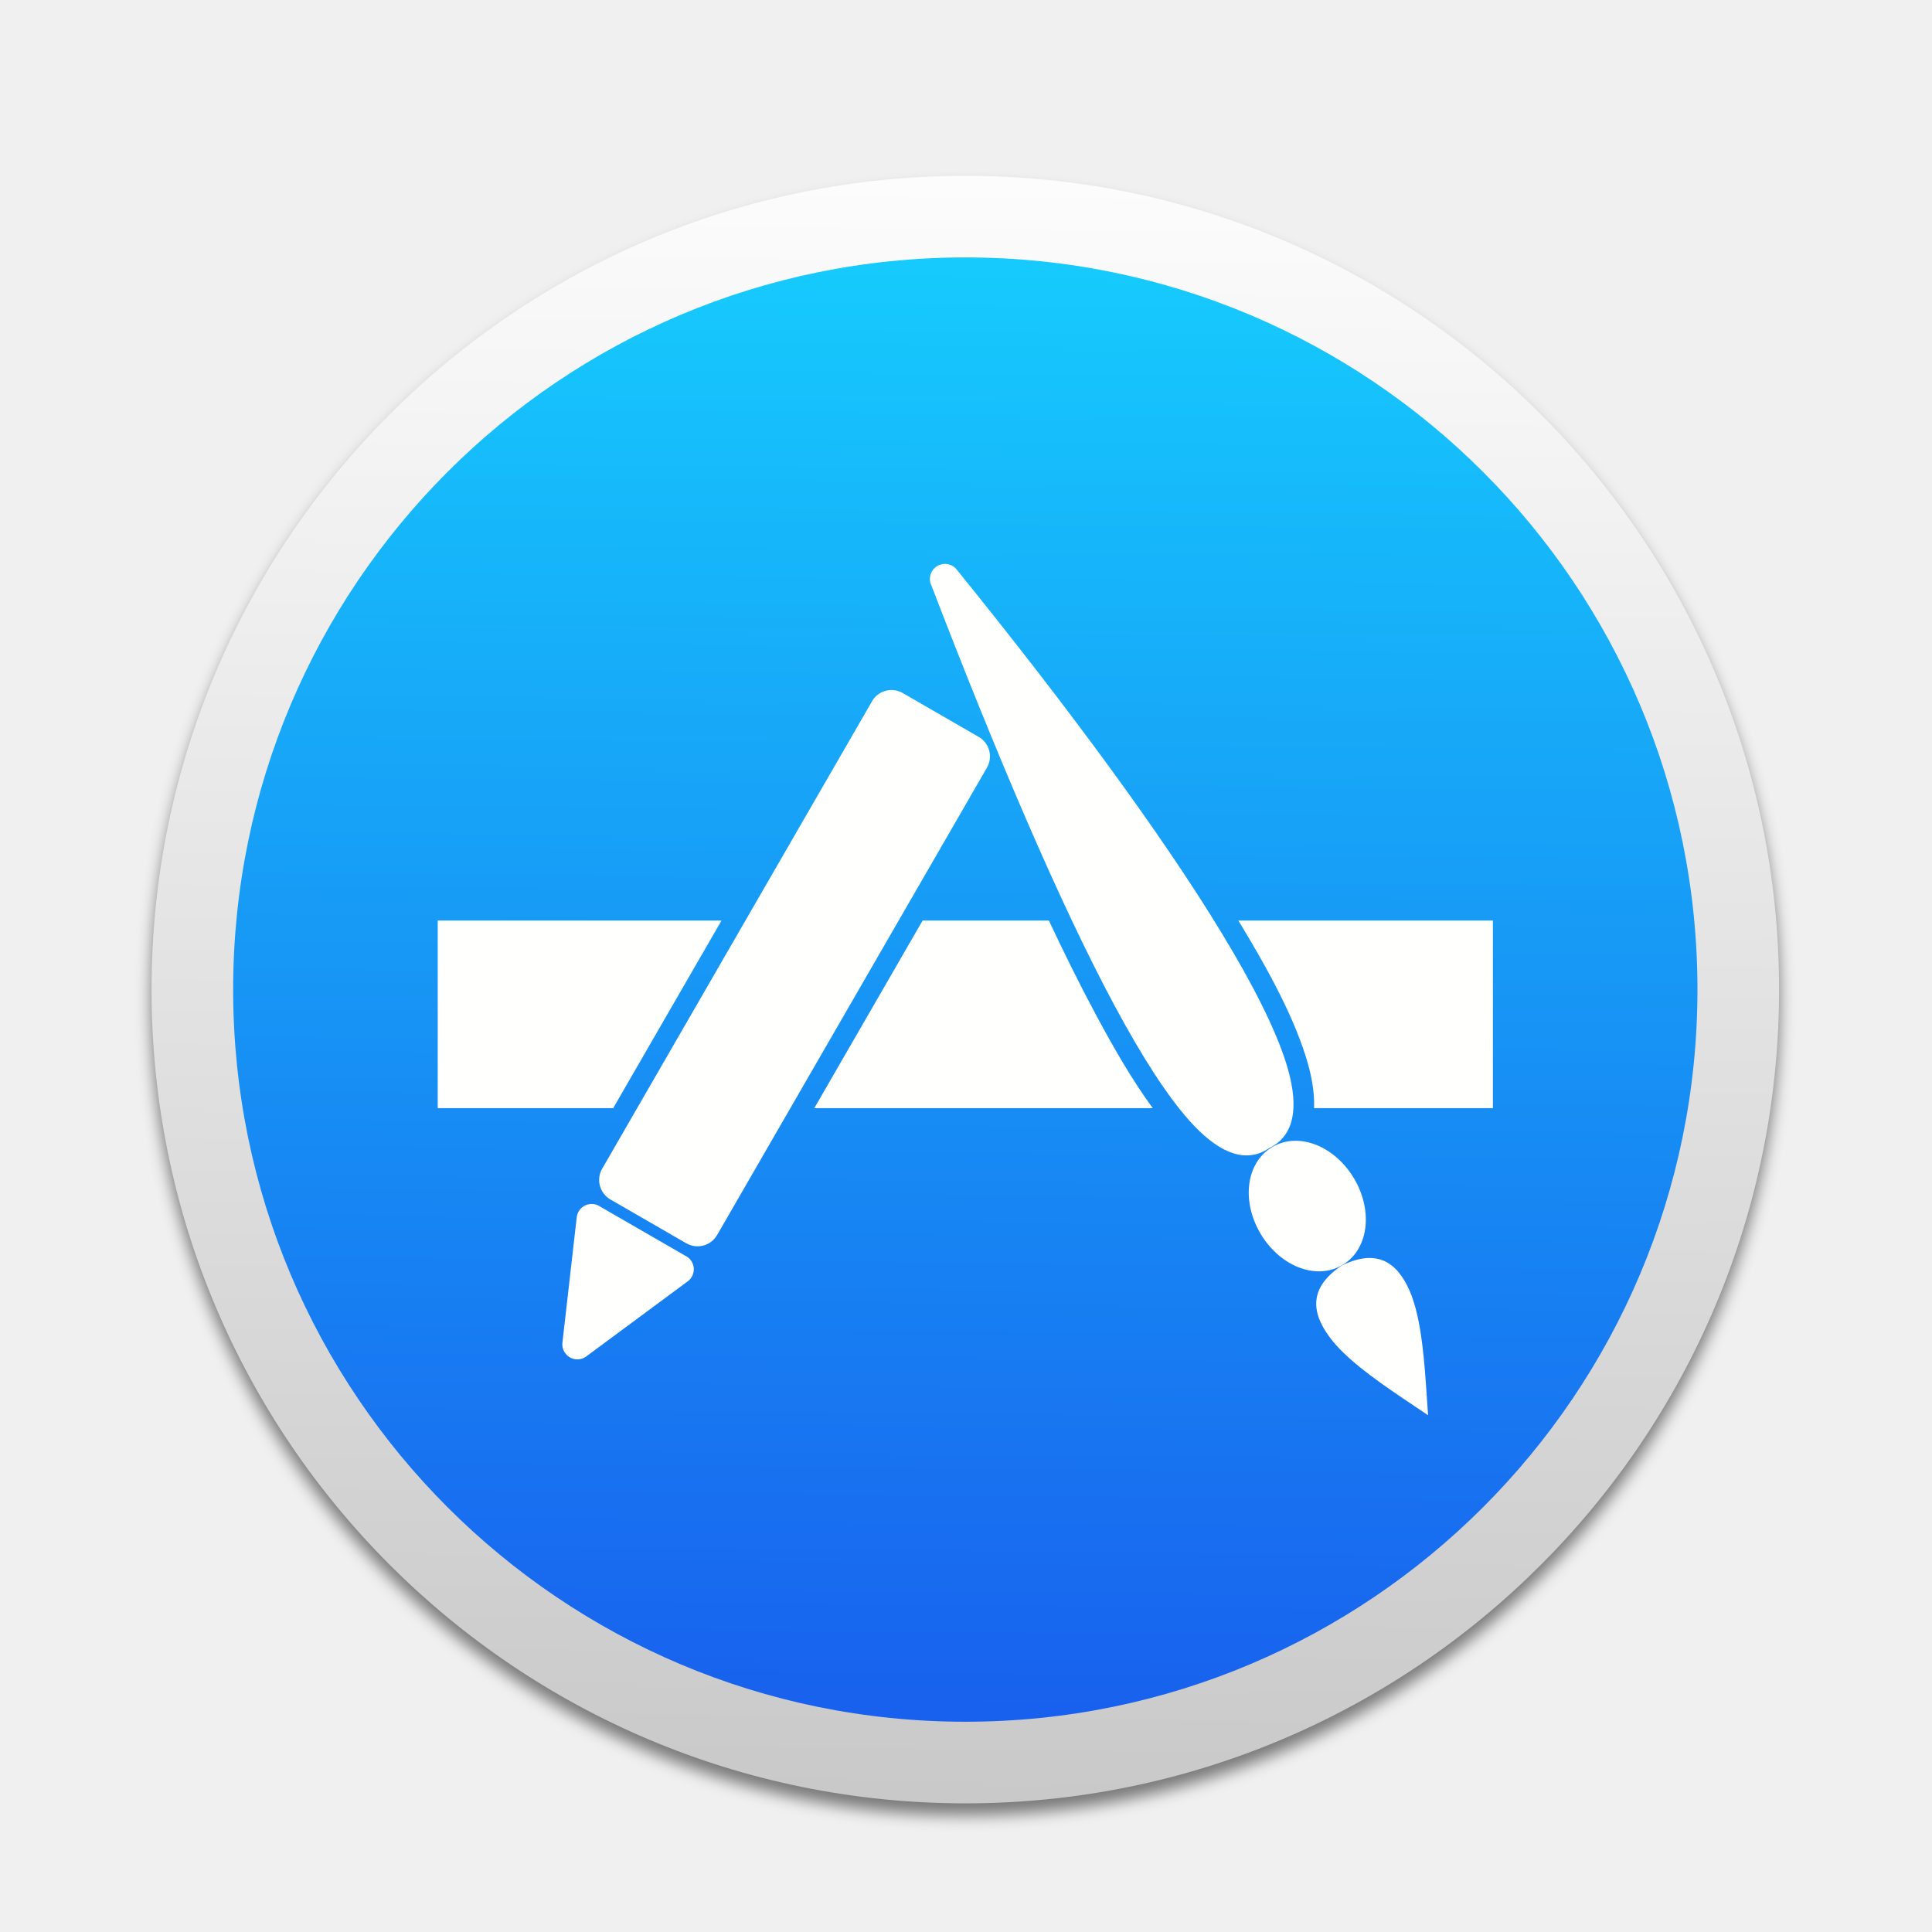
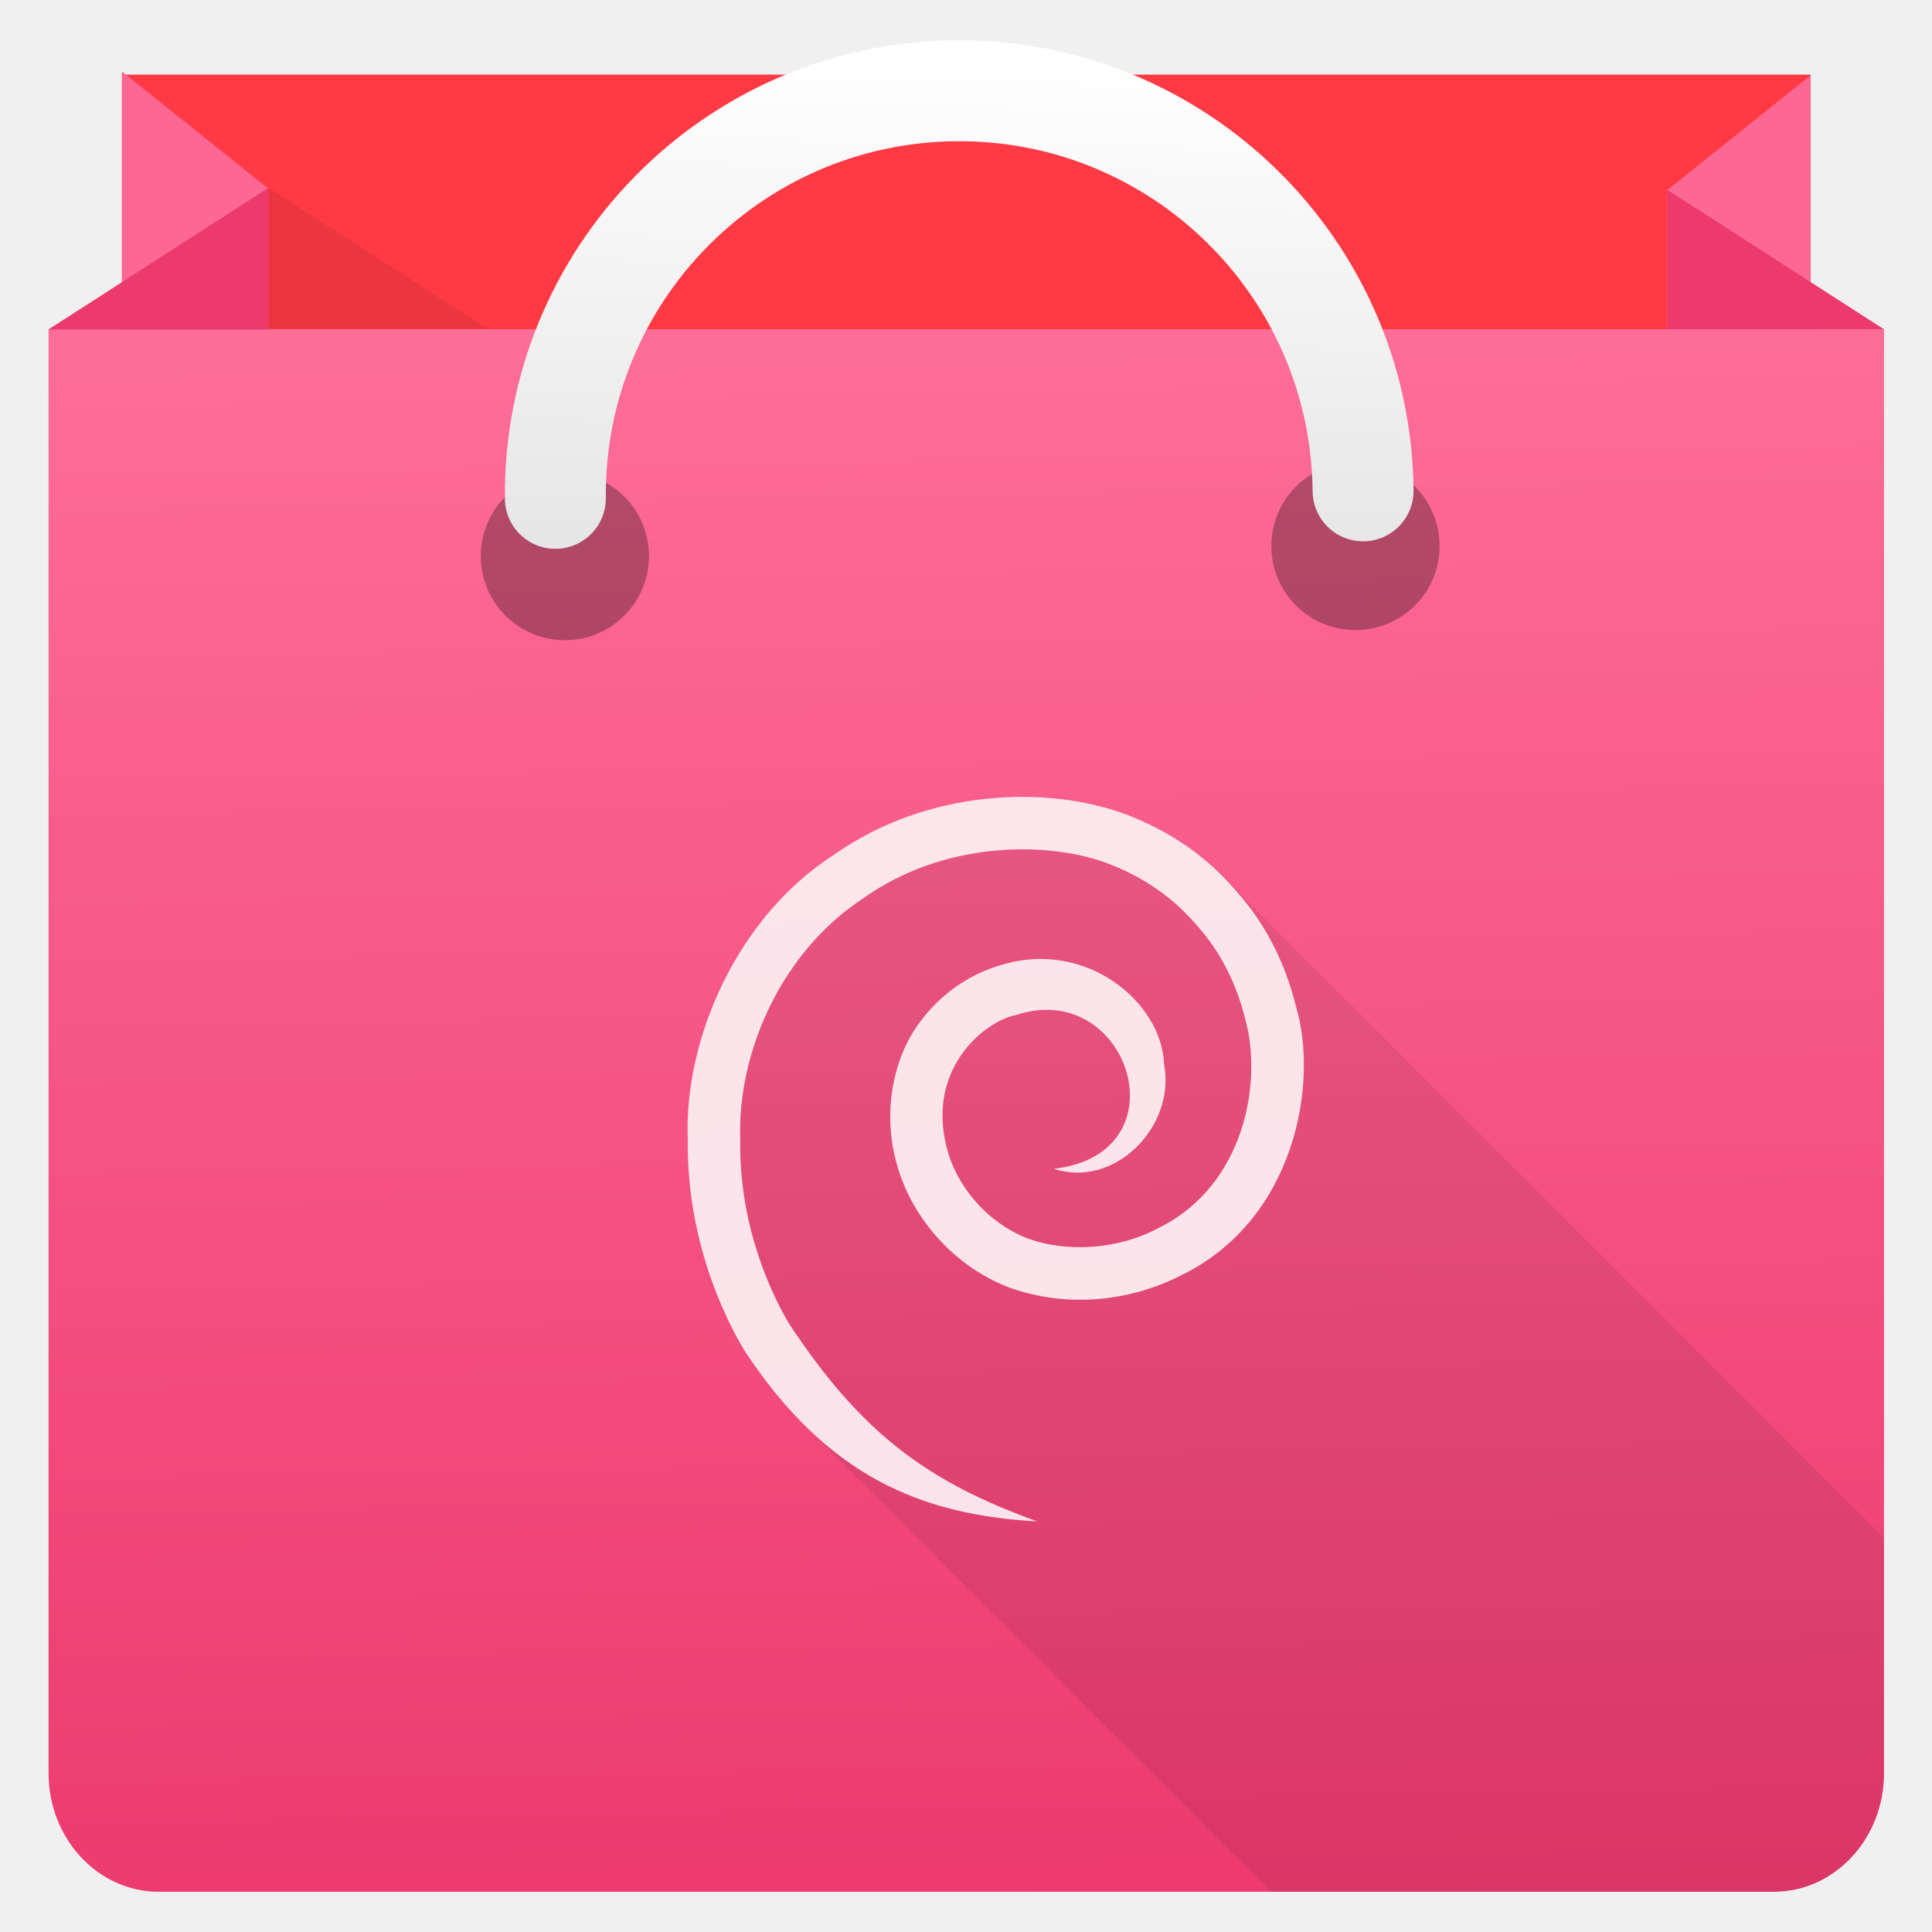
- <svg xmlns="http://www.w3.org/2000/svg" xmlns:xlink="http://www.w3.org/1999/xlink" width="1013.333" height="1013.333" id="svg2" version="1.1">
-   <defs id="defs4">
-     <linearGradient id="linearGradient3288">
-       <stop id="stop3290" offset="0" style="stop-color:#16cafd;stop-opacity:1" />
-       <stop id="stop3292" offset="1" style="stop-color:#1861ee;stop-opacity:1" />
-     </linearGradient>
-     <linearGradient id="linearGradient3270">
-       <stop id="stop3272" offset="0" style="stop-color:#fbfbfb;stop-opacity:1" />
-       <stop id="stop3274" offset="1" style="stop-color:#d1d4d2;stop-opacity:1" />
-     </linearGradient>
-     <linearGradient id="linearGradient3046">
-       <stop id="stop3048" offset="0" style="stop-color:#eeeeee;stop-opacity:1" />
-       <stop id="stop3050" offset="1" style="stop-color:#d0d0cd;stop-opacity:1" />
-     </linearGradient>
-     <linearGradient id="linearGradient3036">
-       <stop style="stop-color:#ffbb23;stop-opacity:1" offset="0" id="stop3038" />
-       <stop style="stop-color:#e14a00;stop-opacity:1" offset="1" id="stop3040" />
-     </linearGradient>
-     <linearGradient id="linearGradient3028">
-       <stop style="stop-color:#fcfcfc;stop-opacity:1" offset="0" id="stop3030" />
-       <stop style="stop-color:#c9c9c9;stop-opacity:1" offset="1" id="stop3032" />
-     </linearGradient>
-     <linearGradient xlink:href="#linearGradient3028" id="linearGradient3034" x1="327.724" y1="-127.422" x2="318.403" y2="694.69" gradientUnits="userSpaceOnUse" />
-     <linearGradient xlink:href="#linearGradient3036" id="linearGradient3042" x1="321.046" y1="-123.094" x2="312.932" y2="690.334" gradientUnits="userSpaceOnUse" />
-     <linearGradient xlink:href="#linearGradient3046" id="linearGradient3044" x1="622.254" y1="432.129" x2="618.213" y2="872.555" gradientUnits="userSpaceOnUse" />
-     <filter id="filter3064" style="color-interpolation-filters:sRGB">
-       <feFlood id="feFlood3066" flood-opacity="0.5" flood-color="rgb(0,0,0)" result="flood" />
-       <feComposite id="feComposite3068" in2="SourceGraphic" in="flood" operator="in" result="composite1" />
-       <feGaussianBlur id="feGaussianBlur3070" stdDeviation="4" result="blur" />
-       <feOffset id="feOffset3072" dx="0" dy="6" result="offset" />
-       <feComposite id="feComposite3074" in2="offset" in="SourceGraphic" operator="over" result="composite2" />
-     </filter>
-     <filter id="filter3076" style="color-interpolation-filters:sRGB">
-       <feFlood id="feFlood3078" flood-opacity="0.5" flood-color="rgb(0,0,0)" result="flood" />
-       <feComposite id="feComposite3080" in2="SourceGraphic" in="flood" operator="in" result="composite1" />
-       <feGaussianBlur id="feGaussianBlur3082" stdDeviation="4" result="blur" />
-       <feOffset id="feOffset3084" dx="0" dy="6" result="offset" />
-       <feComposite id="feComposite3086" in2="offset" in="SourceGraphic" operator="over" result="composite2" />
-     </filter>
-     <linearGradient xlink:href="#linearGradient3028" id="linearGradient3098" gradientUnits="userSpaceOnUse" x1="327.724" y1="-127.422" x2="318.403" y2="694.69" />
-     <filter id="filter3558" style="color-interpolation-filters:sRGB">
-       <feFlood result="flood" flood-color="rgb(0,0,0)" flood-opacity="0.3" id="feFlood3560" />
-       <feComposite result="composite1" operator="in" in="flood" in2="SourceGraphic" id="feComposite3562" />
-       <feGaussianBlur result="blur" stdDeviation="1" id="feGaussianBlur3564" />
-       <feOffset result="offset" dy="4" dx="0" id="feOffset3566" />
-       <feComposite result="composite2" operator="over" in="SourceGraphic" in2="offset" id="feComposite3568" />
-     </filter>
-     <filter id="filter3402" style="color-interpolation-filters:sRGB">
-       <feFlood result="flood" flood-color="rgb(0,0,0)" flood-opacity="0.3" id="feFlood3404" />
-       <feComposite result="composite1" operator="in" in="flood" in2="SourceGraphic" id="feComposite3406" />
-       <feGaussianBlur result="blur" stdDeviation="4" id="feGaussianBlur3408" />
-       <feOffset result="offset" dy="10" dx="0" id="feOffset3410" />
-       <feComposite result="fbSourceGraphic" operator="over" in="SourceGraphic" in2="offset" id="feComposite3412" />
-       <feColorMatrix id="feColorMatrix3414" values="0 0 0 -1 0 0 0 0 -1 0 0 0 0 -1 0 0 0 0 1 0" in="fbSourceGraphic" result="fbSourceGraphicAlpha" />
-       <feFlood in="fbSourceGraphic" result="flood" flood-color="rgb(0,0,0)" flood-opacity="0.3" id="feFlood3416" />
-       <feComposite result="composite1" operator="in" in="flood" in2="fbSourceGraphic" id="feComposite3418" />
-       <feGaussianBlur result="blur" stdDeviation="4" id="feGaussianBlur3420" />
-       <feOffset result="offset" dy="10" dx="0" id="feOffset3422" />
-       <feComposite result="composite2" operator="over" in="fbSourceGraphic" in2="offset" id="feComposite3424" />
-     </filter>
-     <linearGradient gradientUnits="userSpaceOnUse" y2="837.554" x2="292.144" y1="801.804" x1="292.956" id="linearGradient3320" xlink:href="#linearGradient3314" />
-     <linearGradient gradientUnits="userSpaceOnUse" y2="814.606" x2="295.323" y1="554.749" x1="297.312" id="linearGradient3281" xlink:href="#linearGradient3275" />
-     <linearGradient id="linearGradient3275">
-       <stop id="stop3277" offset="0" style="stop-color:#d3e8ed;stop-opacity:1" />
-       <stop id="stop3279" offset="1" style="stop-color:#757575;stop-opacity:1" />
-     </linearGradient>
-     <linearGradient id="linearGradient3314">
-       <stop id="stop3316" offset="0" style="stop-color:#fef2fb;stop-opacity:1" />
-       <stop id="stop3318" offset="1" style="stop-color:#f6f6f6;stop-opacity:1" />
-     </linearGradient>
-     <linearGradient xlink:href="#linearGradient3288" id="linearGradient3238" gradientUnits="userSpaceOnUse" x1="321.046" y1="-123.094" x2="312.932" y2="690.334" gradientTransform="matrix(0.8213642,0,0,0.8213642,-1199.494,465.9589)" />
-     <linearGradient xlink:href="#linearGradient3270" id="linearGradient3268" x1="503.056" y1="294.748" x2="499.015" y2="834.169" gradientUnits="userSpaceOnUse" />
-     <filter id="filter3276" style="color-interpolation-filters:sRGB">
-       <feFlood id="feFlood3278" flood-opacity="0.5" flood-color="rgb(0,0,0)" result="flood" />
-       <feComposite id="feComposite3280" in2="SourceGraphic" in="flood" operator="in" result="composite1" />
-       <feGaussianBlur id="feGaussianBlur3282" stdDeviation="4" result="blur" />
-       <feOffset id="feOffset3284" dx="0" dy="6" result="offset" />
-       <feComposite id="feComposite3286" in2="offset" in="SourceGraphic" operator="over" result="composite2" />
-     </filter>
-     <filter id="filter3333" style="color-interpolation-filters:sRGB">
-       <feFlood id="feFlood3335" flood-opacity="0.5" flood-color="rgb(0,0,0)" result="flood" />
-       <feComposite id="feComposite3337" in2="SourceGraphic" in="flood" operator="in" result="composite1" />
-       <feGaussianBlur id="feGaussianBlur3339" stdDeviation="4" result="blur" />
-       <feOffset id="feOffset3341" dx="0" dy="6" result="offset" />
-       <feComposite id="feComposite3343" in2="offset" in="SourceGraphic" operator="over" result="composite2" />
-     </filter>
-     <style id="style237" type="text/css">
-     .fil4 {fill:none}
-     .fil3 {fill:none;fill-rule:nonzero}
-     .fil0 {fill:#007CBC}
-     .fil1 {fill:#FFFFFE}
-     .fil2 {fill:#FFFFFE;fill-rule:nonzero}
-    </style>
+ <svg xmlns="http://www.w3.org/2000/svg" xmlns:ns2="http://www.openswatchbook.org/uri/2009/osb" xmlns:xlink="http://www.w3.org/1999/xlink" width="48" height="48" id="svg2" version="1.1">
+   <defs id="defs24">
+     <linearGradient id="linearGradient4320">
+       <stop id="stop4322" offset="0" style="stop-color:#e6e6e6;stop-opacity:1" />
+       <stop id="stop4324" offset="1" style="stop-color:#ffffff;stop-opacity:1" />
+     </linearGradient>
+     <linearGradient xlink:href="#linearGradient4232" id="linearGradient3426" x1="399.571" y1="545.798" x2="399.571" y2="517.798" gradientUnits="userSpaceOnUse" />
+     <linearGradient id="linearGradient4232">
+       <stop style="stop-color:#3889e9;stop-opacity:1" offset="0" id="stop4234-0" />
+       <stop style="stop-color:#5ea5fb;stop-opacity:1" offset="1" id="stop4236" />
+     </linearGradient>
+     <linearGradient xlink:href="#linearGradient4581" id="linearGradient4284" x1="333.629" y1="540.439" x2="332.941" y2="500.356" gradientUnits="userSpaceOnUse" gradientTransform="matrix(1.036419,0,0,1.036419,-320.8861,-512.0254)" />
+     <linearGradient id="linearGradient4321">
+       <stop style="stop-color:#ececec;stop-opacity:1" offset="0" id="stop4323" />
+       <stop style="stop-color:#ffffff;stop-opacity:1" offset="1" id="stop4325" />
+     </linearGradient>
+     <linearGradient x1="31.8" y1="183.29" x2="15.017" y2="166.508" gradientUnits="userSpaceOnUse" gradientTransform="matrix(9.001246,0,0,8.896519,-597.0343,-1102.618)" spreadMethod="pad" id="linearGradient50">
+       <stop style="stop-opacity:1;stop-color:#00a0ff" offset="0" id="stop52" />
+       <stop style="stop-opacity:1;stop-color:#00e3ff" offset="1" id="stop62" />
+     </linearGradient>
+     <linearGradient x1="23.173" y1="186.447" x2="22.972" y2="193.262" gradientUnits="userSpaceOnUse" gradientTransform="matrix(9.001246,0,0,8.896519,-597.0343,-1102.618)" spreadMethod="pad" id="linearGradient92">
+       <stop style="stop-opacity:1;stop-color:#32a071" offset="0" id="stop94" />
+       <stop style="stop-opacity:1;stop-color:#00f076" offset="1" id="stop102" />
+     </linearGradient>
+     <linearGradient x1="34.827" y1="169.704" x2="12.069" y2="146.946" gradientUnits="userSpaceOnUse" gradientTransform="matrix(9.001246,0,0,8.896519,-597.0343,-1102.618)" spreadMethod="pad" id="linearGradient82">
+       <stop style="stop-opacity:1;stop-color:#ff3a44" offset="0" id="stop84" />
+       <stop style="stop-opacity:1;stop-color:#c31162" offset="1" id="stop86" />
+     </linearGradient>
+     <linearGradient x1="43.834" y1="171.999" x2="19.638" y2="171.999" gradientUnits="userSpaceOnUse" gradientTransform="matrix(9.001246,0,0,8.896519,-597.0343,-1102.618)" spreadMethod="pad" id="linearGradient68">
+       <stop style="stop-opacity:1;stop-color:#ffe000" offset="0" id="stop70" />
+       <stop style="stop-opacity:1;stop-color:#ff9c00" offset="1" id="stop76" />
+     </linearGradient>
+     <linearGradient gradientTransform="matrix(0.950169,0,0,0.950169,1.2,1.39189)" gradientUnits="userSpaceOnUse" y2="-0.004" x2="24.198" y1="12.996" x1="23.938" id="linearGradient4318" xlink:href="#linearGradient4320" />
+     <clipPath clipPathUnits="userSpaceOnUse" id="clipPath4480">
+       <path style="fill:url(#linearGradient4484);fill-opacity:1" id="path4482" d="M 47.591,44.923 C 47.591,46.622 46.312,48 44.736,48 L 2.861,48 C 1.285,48 0.006,46.622 0.006,44.923 l 0,-37.432 47.585,0 0,37.432 z" />
+     </clipPath>
+     <linearGradient xlink:href="#linearGradient4321" id="linearGradient4484" gradientUnits="userSpaceOnUse" gradientTransform="matrix(1.081481,0,0,1.081481,-336.0898,-535.3309)" x1="310.774" y1="520.653" x2="354.774" y2="520.653" />
+     <style id="current-color-scheme" type="text/css">
+       .ColorScheme-Text {
+         color:#bebebe;
+       }
+       </style>
+     <linearGradient xlink:href="#linearGradient4232" id="linearGradient3325" x1="399.571" y1="545.798" x2="399.571" y2="517.798" gradientUnits="userSpaceOnUse" />
+     <style id="current-color-scheme-75" type="text/css">.ColorScheme-Text {
+         color:#31363b;
+       }
+       .ColorScheme-Background{
+         color:#eff0f1;
+       }
+       .ColorScheme-ViewText {
+         color:#31363b;
+       }
+       .ColorScheme-ViewBackground{
+         color:#fcfcfc;
+       }
+       .ColorScheme-ViewHover {
+         color:#3daee9;
+       }
+       .ColorScheme-ViewFocus{
+         color:#3daee9;
+       }
+       .ColorScheme-ButtonText {
+         color:#31363b;
+       }
+       .ColorScheme-ButtonBackground{
+         color:#eff0f1;
+       }
+       .ColorScheme-ButtonHover {
+         color:#3daee9;
+       }
+       .ColorScheme-ButtonFocus{
+         color:#3daee9;
+       }</style>
+     <style id="current-color-scheme-8" type="text/css">.ColorScheme-Text {
+         color:#31363b;
+       }
+       .ColorScheme-Background{
+         color:#eff0f1;
+       }
+       .ColorScheme-ViewText {
+         color:#31363b;
+       }
+       .ColorScheme-ViewBackground{
+         color:#fcfcfc;
+       }
+       .ColorScheme-ViewHover {
+         color:#3daee9;
+       }
+       .ColorScheme-ViewFocus{
+         color:#3daee9;
+       }
+       .ColorScheme-ButtonText {
+         color:#31363b;
+       }
+       .ColorScheme-ButtonBackground{
+         color:#eff0f1;
+       }
+       .ColorScheme-ButtonHover {
+         color:#3daee9;
+       }
+       .ColorScheme-ButtonFocus{
+         color:#3daee9;
+       }</style>
+     <style id="current-color-scheme-7" type="text/css">.ColorScheme-Text {
+         color:#31363b;
+       }
+       .ColorScheme-Background{
+         color:#eff0f1;
+       }
+       .ColorScheme-ViewText {
+         color:#31363b;
+       }
+       .ColorScheme-ViewBackground{
+         color:#fcfcfc;
+       }
+       .ColorScheme-ViewHover {
+         color:#3daee9;
+       }
+       .ColorScheme-ViewFocus{
+         color:#3daee9;
+       }
+       .ColorScheme-ButtonText {
+         color:#31363b;
+       }
+       .ColorScheme-ButtonBackground{
+         color:#eff0f1;
+       }
+       .ColorScheme-ButtonHover {
+         color:#3daee9;
+       }
+       .ColorScheme-ButtonFocus{
+         color:#3daee9;
+       }</style>
+     <linearGradient ns2:paint="gradient" id="linearGradient4207">
+       <stop id="stop3371" offset="0" style="stop-color:#3498db;stop-opacity:1;" />
+       <stop id="stop3373" offset="1" style="stop-color:#3498db;stop-opacity:0;" />
+     </linearGradient>
+     <style id="current-color-scheme-0" type="text/css">.ColorScheme-Text {
+         color:#31363b;
+       }
+       .ColorScheme-Background{
+         color:#eff0f1;
+       }
+       .ColorScheme-ViewText {
+         color:#31363b;
+       }
+       .ColorScheme-ViewBackground{
+         color:#fcfcfc;
+       }
+       .ColorScheme-ViewHover {
+         color:#3daee9;
+       }
+       .ColorScheme-ViewFocus{
+         color:#3daee9;
+       }
+       .ColorScheme-ButtonText {
+         color:#31363b;
+       }
+       .ColorScheme-ButtonBackground{
+         color:#eff0f1;
+       }
+       .ColorScheme-ButtonHover {
+         color:#3daee9;
+       }
+       .ColorScheme-ButtonFocus{
+         color:#3daee9;
+       }</style>
+     <style id="current-color-scheme-8-6" type="text/css">.ColorScheme-Text {
+         color:#31363b;
+       }
+       .ColorScheme-Background{
+         color:#eff0f1;
+       }
+       .ColorScheme-ViewText {
+         color:#31363b;
+       }
+       .ColorScheme-ViewBackground{
+         color:#fcfcfc;
+       }
+       .ColorScheme-ViewHover {
+         color:#3daee9;
+       }
+       .ColorScheme-ViewFocus{
+         color:#3daee9;
+       }
+       .ColorScheme-ButtonText {
+         color:#31363b;
+       }
+       .ColorScheme-ButtonBackground{
+         color:#eff0f1;
+       }
+       .ColorScheme-ButtonHover {
+         color:#3daee9;
+       }
+       .ColorScheme-ButtonFocus{
+         color:#3daee9;
+       }</style>
+     <style id="current-color-scheme-7-6" type="text/css">.ColorScheme-Text {
+         color:#31363b;
+       }
+       .ColorScheme-Background{
+         color:#eff0f1;
+       }
+       .ColorScheme-ViewText {
+         color:#31363b;
+       }
+       .ColorScheme-ViewBackground{
+         color:#fcfcfc;
+       }
+       .ColorScheme-ViewHover {
+         color:#3daee9;
+       }
+       .ColorScheme-ViewFocus{
+         color:#3daee9;
+       }
+       .ColorScheme-ButtonText {
+         color:#31363b;
+       }
+       .ColorScheme-ButtonBackground{
+         color:#eff0f1;
+       }
+       .ColorScheme-ButtonHover {
+         color:#3daee9;
+       }
+       .ColorScheme-ButtonFocus{
+         color:#3daee9;
+       }</style>
+     <style id="current-color-scheme-4" type="text/css">.ColorScheme-Text {
+         color:#31363b;
+       }
+       .ColorScheme-Background{
+         color:#eff0f1;
+       }
+       .ColorScheme-ViewText {
+         color:#31363b;
+       }
+       .ColorScheme-ViewBackground{
+         color:#fcfcfc;
+       }
+       .ColorScheme-ViewHover {
+         color:#3daee9;
+       }
+       .ColorScheme-ViewFocus{
+         color:#3daee9;
+       }
+       .ColorScheme-ButtonText {
+         color:#31363b;
+       }
+       .ColorScheme-ButtonBackground{
+         color:#eff0f1;
+       }
+       .ColorScheme-ButtonHover {
+         color:#3daee9;
+       }
+       .ColorScheme-ButtonFocus{
+         color:#3daee9;
+       }</style>
+     <style id="current-color-scheme-8-0" type="text/css">.ColorScheme-Text {
+         color:#31363b;
+       }
+       .ColorScheme-Background{
+         color:#eff0f1;
+       }
+       .ColorScheme-ViewText {
+         color:#31363b;
+       }
+       .ColorScheme-ViewBackground{
+         color:#fcfcfc;
+       }
+       .ColorScheme-ViewHover {
+         color:#3daee9;
+       }
+       .ColorScheme-ViewFocus{
+         color:#3daee9;
+       }
+       .ColorScheme-ButtonText {
+         color:#31363b;
+       }
+       .ColorScheme-ButtonBackground{
+         color:#eff0f1;
+       }
+       .ColorScheme-ButtonHover {
+         color:#3daee9;
+       }
+       .ColorScheme-ButtonFocus{
+         color:#3daee9;
+       }</style>
+     <style id="current-color-scheme-7-7" type="text/css">.ColorScheme-Text {
+         color:#31363b;
+       }
+       .ColorScheme-Background{
+         color:#eff0f1;
+       }
+       .ColorScheme-ViewText {
+         color:#31363b;
+       }
+       .ColorScheme-ViewBackground{
+         color:#fcfcfc;
+       }
+       .ColorScheme-ViewHover {
+         color:#3daee9;
+       }
+       .ColorScheme-ViewFocus{
+         color:#3daee9;
+       }
+       .ColorScheme-ButtonText {
+         color:#31363b;
+       }
+       .ColorScheme-ButtonBackground{
+         color:#eff0f1;
+       }
+       .ColorScheme-ButtonHover {
+         color:#3daee9;
+       }
+       .ColorScheme-ButtonFocus{
+         color:#3daee9;
+       }</style>
+     <linearGradient id="linearGradient4581">
+       <stop id="stop4583" offset="0" style="stop-color:#ec396c;stop-opacity:1" />
+       <stop id="stop4585" offset="1" style="stop-color:#ff709a;stop-opacity:1" />
+     </linearGradient>
+     <linearGradient gradientUnits="userSpaceOnUse" y2="517.798" x2="399.571" y1="545.798" x1="399.571" id="linearGradient4267" xlink:href="#linearGradient4232" />
+     <style id="current-color-scheme-02" type="text/css">.ColorScheme-Text {
+         color:#31363b;
+       }
+       .ColorScheme-Background{
+         color:#eff0f1;
+       }
+       .ColorScheme-ViewText {
+         color:#31363b;
+       }
+       .ColorScheme-ViewBackground{
+         color:#fcfcfc;
+       }
+       .ColorScheme-ViewHover {
+         color:#3daee9;
+       }
+       .ColorScheme-ViewFocus{
+         color:#3daee9;
+       }
+       .ColorScheme-ButtonText {
+         color:#31363b;
+       }
+       .ColorScheme-ButtonBackground{
+         color:#eff0f1;
+       }
+       .ColorScheme-ButtonHover {
+         color:#3daee9;
+       }
+       .ColorScheme-ButtonFocus{
+         color:#3daee9;
+       }</style>
+     <style id="current-color-scheme-8-9" type="text/css">.ColorScheme-Text {
+         color:#31363b;
+       }
+       .ColorScheme-Background{
+         color:#eff0f1;
+       }
+       .ColorScheme-ViewText {
+         color:#31363b;
+       }
+       .ColorScheme-ViewBackground{
+         color:#fcfcfc;
+       }
+       .ColorScheme-ViewHover {
+         color:#3daee9;
+       }
+       .ColorScheme-ViewFocus{
+         color:#3daee9;
+       }
+       .ColorScheme-ButtonText {
+         color:#31363b;
+       }
+       .ColorScheme-ButtonBackground{
+         color:#eff0f1;
+       }
+       .ColorScheme-ButtonHover {
+         color:#3daee9;
+       }
+       .ColorScheme-ButtonFocus{
+         color:#3daee9;
+       }</style>
+     <style id="current-color-scheme-7-0" type="text/css">.ColorScheme-Text {
+         color:#31363b;
+       }
+       .ColorScheme-Background{
+         color:#eff0f1;
+       }
+       .ColorScheme-ViewText {
+         color:#31363b;
+       }
+       .ColorScheme-ViewBackground{
+         color:#fcfcfc;
+       }
+       .ColorScheme-ViewHover {
+         color:#3daee9;
+       }
+       .ColorScheme-ViewFocus{
+         color:#3daee9;
+       }
+       .ColorScheme-ButtonText {
+         color:#31363b;
+       }
+       .ColorScheme-ButtonBackground{
+         color:#eff0f1;
+       }
+       .ColorScheme-ButtonHover {
+         color:#3daee9;
+       }
+       .ColorScheme-ButtonFocus{
+         color:#3daee9;
+       }</style>
+     <linearGradient xlink:href="#linearGradient4232" id="linearGradient3444" x1="399.571" y1="545.798" x2="399.571" y2="517.798" gradientUnits="userSpaceOnUse" />
+     <style type="text/css" id="current-color-scheme-6">.ColorScheme-Text {
+         color:#31363b;
+       }
+       .ColorScheme-Background{
+         color:#eff0f1;
+       }
+       .ColorScheme-ViewText {
+         color:#31363b;
+       }
+       .ColorScheme-ViewBackground{
+         color:#fcfcfc;
+       }
+       .ColorScheme-ViewHover {
+         color:#3daee9;
+       }
+       .ColorScheme-ViewFocus{
+         color:#3daee9;
+       }
+       .ColorScheme-ButtonText {
+         color:#31363b;
+       }
+       .ColorScheme-ButtonBackground{
+         color:#eff0f1;
+       }
+       .ColorScheme-ButtonHover {
+         color:#3daee9;
+       }
+       .ColorScheme-ButtonFocus{
+         color:#3daee9;
+       }</style>
+     <style type="text/css" id="current-color-scheme-8-2">.ColorScheme-Text {
+         color:#31363b;
+       }
+       .ColorScheme-Background{
+         color:#eff0f1;
+       }
+       .ColorScheme-ViewText {
+         color:#31363b;
+       }
+       .ColorScheme-ViewBackground{
+         color:#fcfcfc;
+       }
+       .ColorScheme-ViewHover {
+         color:#3daee9;
+       }
+       .ColorScheme-ViewFocus{
+         color:#3daee9;
+       }
+       .ColorScheme-ButtonText {
+         color:#31363b;
+       }
+       .ColorScheme-ButtonBackground{
+         color:#eff0f1;
+       }
+       .ColorScheme-ButtonHover {
+         color:#3daee9;
+       }
+       .ColorScheme-ButtonFocus{
+         color:#3daee9;
+       }</style>
+     <style type="text/css" id="current-color-scheme-7-61">.ColorScheme-Text {
+         color:#31363b;
+       }
+       .ColorScheme-Background{
+         color:#eff0f1;
+       }
+       .ColorScheme-ViewText {
+         color:#31363b;
+       }
+       .ColorScheme-ViewBackground{
+         color:#fcfcfc;
+       }
+       .ColorScheme-ViewHover {
+         color:#3daee9;
+       }
+       .ColorScheme-ViewFocus{
+         color:#3daee9;
+       }
+       .ColorScheme-ButtonText {
+         color:#31363b;
+       }
+       .ColorScheme-ButtonBackground{
+         color:#eff0f1;
+       }
+       .ColorScheme-ButtonHover {
+         color:#3daee9;
+       }
+       .ColorScheme-ButtonFocus{
+         color:#3daee9;
+       }</style>
+     <linearGradient gradientTransform="matrix(1.714291,0,0,1.714291,-725.9458,-860.0313)" y2="517.798" x2="399.571" y1="545.798" x1="399.571" gradientUnits="userSpaceOnUse" id="linearGradient3467" xlink:href="#linearGradient4232" />
+     <linearGradient gradientUnits="userSpaceOnUse" y2="-19.572" x2="26.953" y1="45.305" x1="27.248" id="linearGradient3545" xlink:href="#linearGradient82" />
  </defs>
-   <g id="layer1" transform="translate(0,-109.1863)">
-     <g id="g352" transform="matrix(1.128528,0,0,1.128528,1571.291,-160.6812)">
-       <circle r="414.286" cy="283.791" cx="311.429" style="fill:url(#linearGradient3098);fill-opacity:1;fill-rule:nonzero;stroke:none;filter:url(#filter3076)" id="path3026" transform="matrix(0.9129326,0,0,0.9129326,-1228.011,439.9726)" />
-       <circle r="340.28" cy="699.054" cx="-943.698" id="path3024" style="fill:url(#linearGradient3238);fill-opacity:1;fill-rule:nonzero;stroke:none;stroke-width:0.821" />
-       <g transform="translate(3.701772,-11.02651)" id="g339">
-         <path style="clip-rule:evenodd;fill:#fffffe;fill-rule:nonzero;stroke-width:0.592;image-rendering:optimizeQuality;shape-rendering:geometricPrecision;text-rendering:geometricPrecision" class="fil2" d="m -976.436,572.282 35.228,20.339 h 0.027 c 2.508,1.449 4.192,3.781 4.886,6.372 0.693,2.587 0.396,5.451 -1.058,7.968 l -125.399,217.197 -0.012,-0.007 c -1.46,2.517 -3.788,4.204 -6.359,4.893 -2.573,0.689 -5.429,0.392 -7.942,-1.058 h -0.027 l -35.247,-20.35 v 0 c -2.506,-1.446 -4.191,-3.78 -4.886,-6.372 -0.693,-2.586 -0.396,-5.451 1.058,-7.968 l 0.012,0.007 125.372,-217.151 0.015,-0.053 c 1.446,-2.506 3.78,-4.191 6.372,-4.886 2.587,-0.691 5.451,-0.396 7.968,1.058 l -0.007,0.011 z" id="_337333848" />
-         <path style="clip-rule:evenodd;fill:#fffffe;fill-rule:nonzero;stroke-width:0.592;image-rendering:optimizeQuality;shape-rendering:geometricPrecision;text-rendering:geometricPrecision" class="fil2" d="m -1076.441,845.693 -46.651,34.532 c -1.43,1.242 -3.358,1.904 -5.389,1.672 -3.844,-0.438 -6.605,-3.911 -6.166,-7.754 l 6.96,0.794 -6.951,-0.794 6.599,-57.828 c 0.062,-1.056 0.363,-2.113 0.927,-3.091 1.934,-3.351 6.22,-4.499 9.57,-2.564 l -0.015,0.026 39.872,23.02 c 1.045,0.476 1.987,1.216 2.719,2.204 2.301,3.11 1.647,7.497 -1.462,9.799 l -0.013,-0.018 z" id="_337333632" />
-         <path style="clip-rule:evenodd;fill:#fffffe;fill-rule:nonzero;stroke-width:0.592;image-rendering:optimizeQuality;shape-rendering:geometricPrecision;text-rendering:geometricPrecision" class="fil2" d="m -951.051,515.3 c 51.424,63.542 95.066,122.749 122.929,168.698 14.519,23.944 24.809,44.367 29.766,60.046 5.814,18.388 4.585,31.567 -5.125,38.167 -0.864,0.588 -1.756,1.101 -2.675,1.537 -0.856,0.596 -1.741,1.114 -2.65,1.553 -10.383,5.022 -21.952,-0.351 -34.388,-14.235 -10.553,-11.783 -22.363,-30.257 -35.05,-53.93 -25.553,-47.674 -55.022,-117.045 -85.107,-195.394 l -0.03,0.012 c -1.387,-3.612 0.417,-7.665 4.028,-9.051 3.096,-1.188 6.516,-0.033 8.302,2.596 z" id="_337334040" />
-         <line style="clip-rule:evenodd;fill:none;fill-rule:nonzero;stroke-width:0.592;image-rendering:optimizeQuality;shape-rendering:geometricPrecision;text-rendering:geometricPrecision" class="fil3" id="_337333944" x1="-810.12" x2="-810.12" y1="823.645" y2="823.645" />
-         <line style="clip-rule:evenodd;fill:none;fill-rule:nonzero;stroke-width:0.592;image-rendering:optimizeQuality;shape-rendering:geometricPrecision;text-rendering:geometricPrecision" class="fil3" id="_337332648" x1="-798.128" x2="-798.128" y1="816.489" y2="816.489" />
-         <path style="clip-rule:evenodd;fill:#fffffe;fill-rule:nonzero;stroke-width:0.592;image-rendering:optimizeQuality;shape-rendering:geometricPrecision;text-rendering:geometricPrecision" class="fil2" d="m -804.829,783.324 c 6.351,-3.8 13.963,-3.83 21.134,-0.805 6.437,2.715 12.577,8.003 16.895,15.22 4.318,7.216 6.074,15.131 5.424,22.091 -0.722,7.735 -4.351,14.424 -10.713,18.23 -6.35,3.8 -13.962,3.83 -21.134,0.805 -6.436,-2.714 -12.577,-8.002 -16.896,-15.219 v 0 c -4.317,-7.215 -6.074,-15.13 -5.423,-22.091 0.723,-7.734 4.352,-14.423 10.713,-18.23 z" id="_337332816" />
-         <path style="clip-rule:evenodd;fill:#fffffe;fill-rule:nonzero;stroke-width:0.592;image-rendering:optimizeQuality;shape-rendering:geometricPrecision;text-rendering:geometricPrecision" class="fil2" d="m -740.738,850.452 c 4.527,10.631 6.276,26.391 7.439,43.228 l 0.984,14.245 -11.849,-7.977 c -14,-9.427 -26.775,-18.822 -33.722,-28.062 -8.997,-11.967 -9.569,-23.223 4.936,-33.201 l 0.958,-0.575 c 15.909,-7.58 25.381,-1.448 31.253,12.342 z" id="_337333032" />
-         <path style="clip-rule:evenodd;fill:#fffffe;fill-rule:evenodd;stroke-width:0.592;image-rendering:optimizeQuality;shape-rendering:geometricPrecision;text-rendering:geometricPrecision" class="fil1" d="m -1192.599,677.995 h 131.894 l -50.345,87.199 h -81.55 z m 225.358,0 h 58.688 c 6.922,14.77 14.153,29.393 21.817,43.693 7.581,14.145 16.443,29.85 26.458,43.506 h -157.308 l 50.345,-87.199 z m 146.741,0 h 118.3 v 87.199 h -83.091 c 0.291,-8.047 -1.497,-16.51 -3.883,-24.053 -6.653,-21.043 -19.3,-43.316 -30.713,-62.137 l -0.613,-1.009 z" id="_337332792" />
+   <g transform="matrix(0.950169,0,0,0.950169,-435.8911,-398.2272)" id="layer1-5">
+     <g transform="matrix(0.09021051,0,0,0.09021051,438.3362,482.0766)" id="g4207-8">
+       <g transform="matrix(1.204087,0,0,1.204087,63.52082,-89.41129)" id="g4571-5">
+         <g transform="matrix(15.075,0,0,15.075,-6218.922,-8263.619)" id="layer1-9">
+           <circle style="opacity:1;fill:url(#linearGradient3426);fill-opacity:1;stroke:none;stroke-width:4;stroke-miterlimit:4;stroke-dasharray:none;stroke-dashoffset:0;stroke-opacity:1" id="ellipse4233" cx="400.571" cy="531.798" r="0" />
+         </g>
      </g>
    </g>
-     <rect style="clip-rule:evenodd;fill:none;fill-rule:evenodd;image-rendering:optimizeQuality;shape-rendering:geometricPrecision;text-rendering:geometricPrecision" y="-300.418" x="-1890.35" class="fil4" height="2048" width="2048" id="rect254" />
  </g>
+   <g style="display:inline" transform="matrix(0.950169,0,0,0.950169,-448.8656,-473.8973)" id="layer1-4" />
+   <g transform="matrix(0.09389964,0,0,0.09389964,10.923,-15.32186)" id="g5856" />
+   <g transform="matrix(0.1058122,0,0,0.1058122,13.56368,-19.01268)" id="g5290" />
+   <g id="layer1-40" transform="matrix(0.950169,0,0,0.950169,-75.06328,-964.9466)" />
+   <rect x="3.03" width="41.954" height="9.12" id="rect6-0" style="fill:#ececec;fill-opacity:1" y="1.854" />
+   <rect y="1.854" style="fill:url(#linearGradient3545);fill-opacity:1" id="rect4326" height="9.12" width="41.954" x="3.03" />
+   <polygon points="12,8 4,0 4,20 12,20 " id="polygon10-9" style="fill:#fc6793;fill-opacity:1" transform="matrix(0.4535983,0,0,0.3628643,1.215383,1.775958)" />
+   <polygon points="12,8 4,0 4,20 12,20 " id="polygon10-3-5" style="fill:#fc6793;fill-opacity:1" transform="matrix(-0.4459401,0,0,0.3571429,46.76901,1.869274)" />
+   <path id="path4338" d="M 6.672 4.666 L 3.029 7.01 L 3.029 9.365 L 5.529 10.975 L 16.475 10.975 L 6.672 4.666 z " clip-path="none" style="fill:#000000;fill-opacity:0.078" />
+   <path d="M 46.808,44.052 C 46.808,45.68 45.583,47 44.072,47 L 3.942,47 C 2.431,47 1.206,45.68 1.206,44.052 l 0,-35.872 45.602,0 0,35.872 z" id="path4-9" style="fill:url(#linearGradient4284);fill-opacity:1" />
+   <polygon points="12,8 12,20 0,20 " id="polygon12-5-0" style="fill:#ec3a6d;fill-opacity:1" transform="matrix(-0.448834,0,0,0.2888755,46.80641,2.402993)" />
+   <path id="polygon12-2" d="m 1.2,8.188 5.472,-3.522 0,3.522 z" style="fill:#ec3a6d;fill-opacity:1" />
+   <circle style="opacity:0.3" id="circle16" r="2.09" cy="13.565" cx="33.676" />
+   <circle style="opacity:0.3" id="circle18" r="2.09" cy="13.816" cx="14.034" />
+   <path style="clip-rule:evenodd;fill:none;fill-opacity:1;stroke:url(#linearGradient4318);stroke-width:2.508;stroke-linecap:round;stroke-miterlimit:10" id="path20" d="M 13.798,12.381 C 13.747,6.84 18.197,2.306 23.738,2.255 29.28,2.203 33.813,6.654 33.865,12.195" stroke-miterlimit="10" />
+   <circle r="0" cy="51.625" cx="-39.25" id="ellipse4233-0" style="opacity:1;fill:url(#linearGradient3467);fill-opacity:1;stroke:none;stroke-width:1.3;stroke-miterlimit:4;stroke-dasharray:none;stroke-dashoffset:0;stroke-opacity:1" />
+   <path style="fill:#000000;fill-opacity:0.078" d="M 25.443 19.801 C 23.908 19.792 22.2 20.2 20.723 21.236 C 18.303 22.788 16.991 25.837 17.086 28.295 C 17.053 30.791 17.985 32.702 18.492 33.551 C 18.966 34.273 19.456 34.88 19.965 35.389 L 31.576 47 L 44.072 47 C 45.583 47 46.809 45.679 46.809 44.051 L 46.809 38.211 L 30.209 21.611 C 29.784 21.212 29.051 20.638 27.934 20.221 C 27.223 19.962 26.365 19.806 25.443 19.801 z " id="path3645" />
+   <path id="path4159" d="m 25.776,37.801 c -2.748,-0.989 -4.38,-2.202 -6.17,-4.91 -0.439,-0.746 -1.247,-2.411 -1.216,-4.584 -0.071,-2.166 1.023,-4.663 3.066,-5.995 1.973,-1.406 4.519,-1.427 6.034,-0.872 1.562,0.58 2.196,1.546 2.214,1.5 -0.048,0.012 0.837,0.756 1.232,2.376 0.439,1.557 -0.007,4.138 -2.155,5.195 -0.988,0.53 -2.271,0.625 -3.277,0.247 -1.006,-0.406 -1.736,-1.297 -1.98,-2.228 -0.53,-2.055 1.029,-3.194 1.717,-3.311 2.799,-0.933 4.216,3.446 0.943,3.819 1.492,0.498 3.03,-1.033 2.738,-2.593 -0.059,-1.56 -1.948,-3.108 -4.031,-2.474 -0.544,0.15 -1.368,0.532 -2.012,1.391 -0.661,0.854 -0.961,2.191 -0.617,3.491 0.335,1.307 1.354,2.559 2.773,3.121 1.434,0.529 3.03,0.378 4.348,-0.308 2.814,-1.392 3.377,-4.784 2.818,-6.65 -0.493,-2.006 -1.583,-2.924 -1.527,-2.938 -0.02,0.055 -0.804,-1.137 -2.741,-1.86 -1.894,-0.691 -4.847,-0.642 -7.211,1.016 -2.42,1.552 -3.731,4.601 -3.635,7.059 -0.033,2.496 0.898,4.406 1.405,5.255 2.046,3.12 4.39,4.095 7.285,4.251" style="fill:#ffffff;fill-opacity:0.85" />
</svg>
